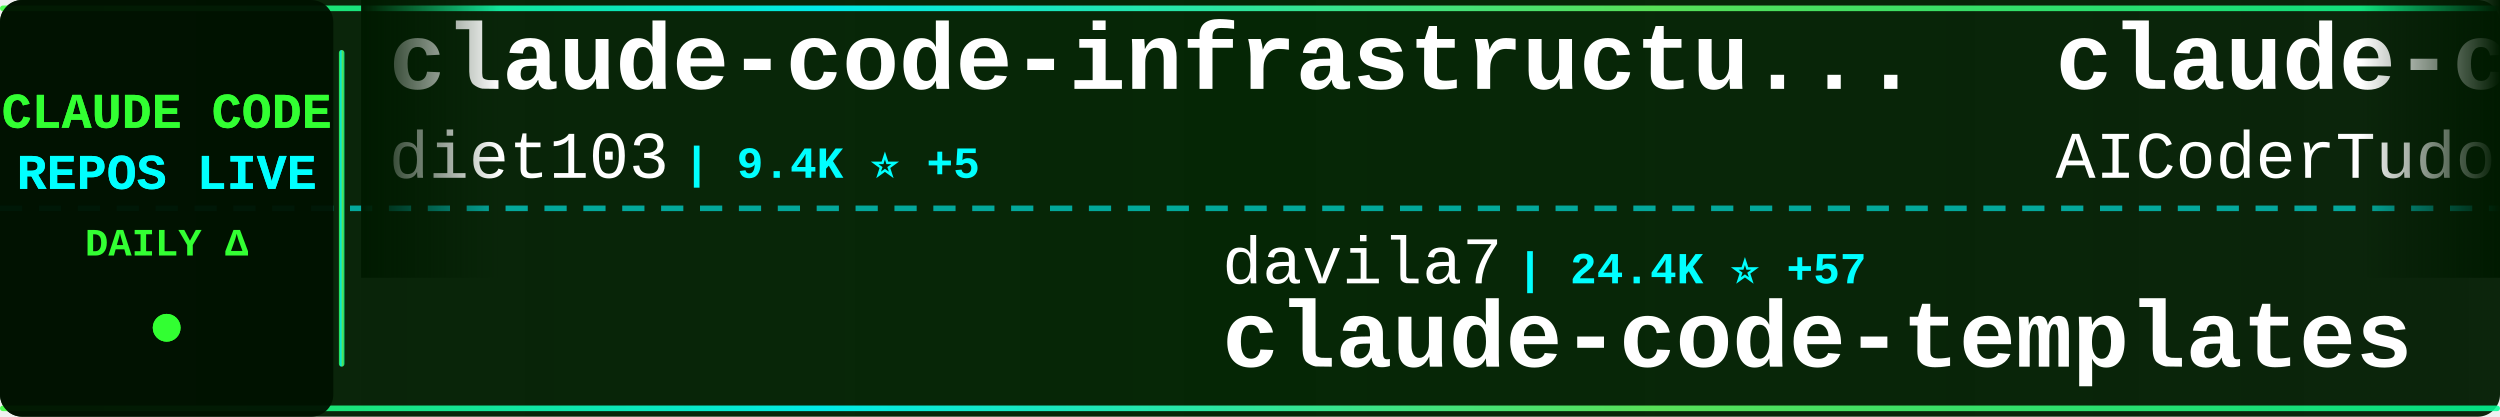
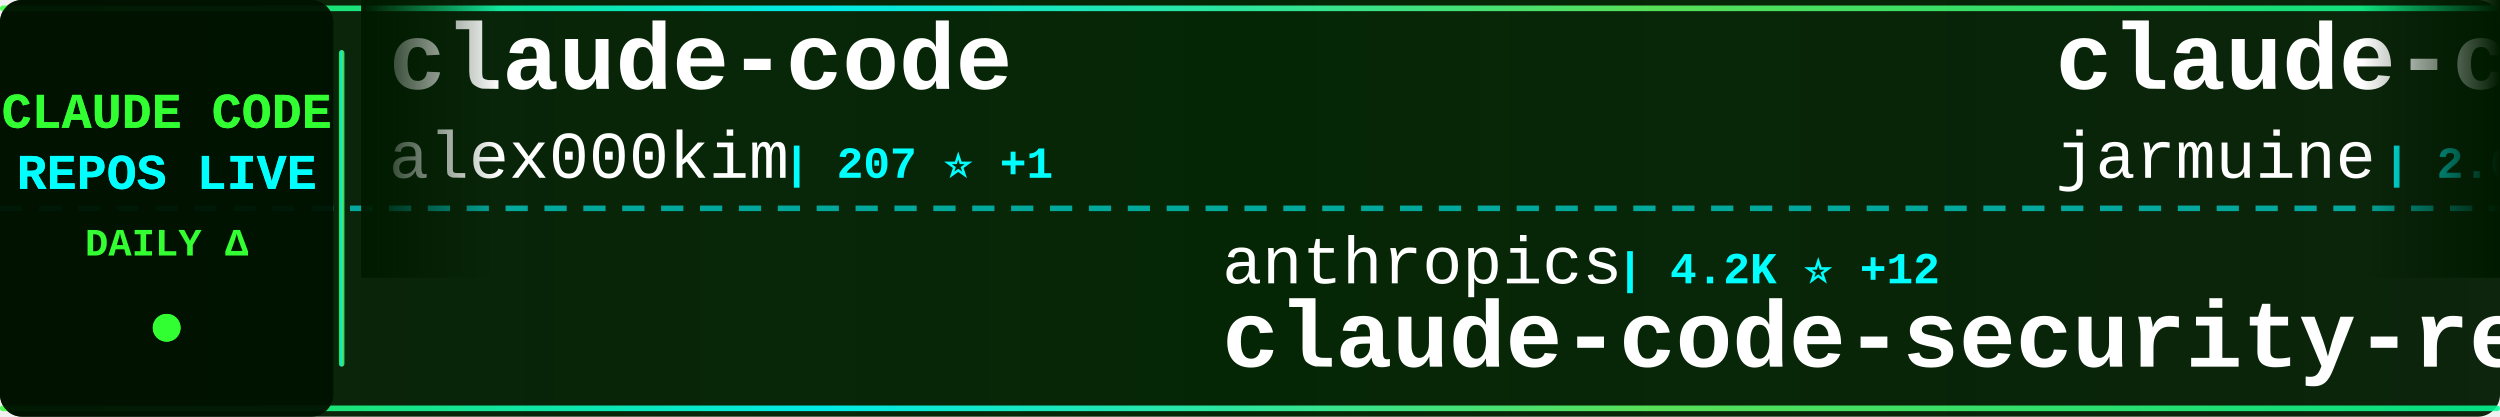
<svg xmlns="http://www.w3.org/2000/svg" width="900" height="150">
  <defs>
    <linearGradient id="tickerBg" x1="0%" y1="0%" x2="100%" y2="0%">
      <stop offset="0%" style="stop-color:#001a00;stop-opacity:0.95" />
      <stop offset="50%" style="stop-color:#002200;stop-opacity:0.98" />
      <stop offset="100%" style="stop-color:#001a00;stop-opacity:0.95" />
    </linearGradient>
    <linearGradient id="borderGrad" x1="0%" y1="0%" x2="100%" y2="0%">
      <stop offset="0%" style="stop-color:#33ff33;stop-opacity:0.85">
        <animate attributeName="stop-opacity" values="0.85;1;0.85" dur="2s" repeatCount="indefinite" />
      </stop>
      <stop offset="33%" style="stop-color:#00ffff;stop-opacity:0.9">
        <animate attributeName="stop-opacity" values="0.9;1;0.9" dur="2.2s" repeatCount="indefinite" />
      </stop>
      <stop offset="66%" style="stop-color:#66ff66;stop-opacity:0.85">
        <animate attributeName="stop-opacity" values="0.85;1;0.85" dur="1.8s" repeatCount="indefinite" />
      </stop>
      <stop offset="100%" style="stop-color:#00ff99;stop-opacity:0.85">
        <animate attributeName="stop-opacity" values="0.85;1;0.85" dur="2s" repeatCount="indefinite" />
      </stop>
    </linearGradient>
    <filter id="textGlow">
      <feGaussianBlur stdDeviation="0.1" result="coloredBlur" />
      <feMerge>
        <feMergeNode in="coloredBlur" />
        <feMergeNode in="SourceGraphic" />
      </feMerge>
    </filter>
    <filter id="metricGlow">
      <feGaussianBlur stdDeviation="0.2" result="coloredBlur" />
      <feMerge>
        <feMergeNode in="coloredBlur" />
        <feMergeNode in="SourceGraphic" />
      </feMerge>
    </filter>
    <linearGradient id="leftFade" x1="0%" y1="0%" x2="100%" y2="0%">
      <stop offset="0%" style="stop-color:#001a00;stop-opacity:1" />
      <stop offset="100%" style="stop-color:#001a00;stop-opacity:0" />
    </linearGradient>
    <linearGradient id="rightFade" x1="0%" y1="0%" x2="100%" y2="0%">
      <stop offset="0%" style="stop-color:#001a00;stop-opacity:0" />
      <stop offset="100%" style="stop-color:#001a00;stop-opacity:1" />
    </linearGradient>
  </defs>
  <rect width="900" height="150" fill="url(#tickerBg)" rx="8" />
  <rect x="0" y="2" width="900" height="2" fill="url(#borderGrad)" rx="1" />
  <rect x="0" y="146" width="900" height="2" fill="url(#borderGrad)" rx="1" />
  <line x1="0" y1="75" x2="900" y2="75" stroke="#00ffff" stroke-width="2" stroke-dasharray="8 6" opacity="0.6" />
  <rect x="0" y="0" width="120" height="150" fill="#001100" opacity="0.95" rx="8" />
  <text x="60" y="46" font-family="'Courier New', monospace" font-size="18" font-weight="bold" fill="#33ff33" text-anchor="middle" filter="url(#textGlow)">
    CLAUDE CODE
  </text>
  <text x="60" y="68" font-family="'Courier New', monospace" font-size="18" font-weight="bold" fill="#00ffff" text-anchor="middle" filter="url(#textGlow)">
    REPOS LIVE
  </text>
  <text x="60" y="92" font-family="'Courier New', monospace" font-size="14" font-weight="bold" fill="#33ff33" text-anchor="middle">
    DAILY Δ
  </text>
  <circle cx="60" cy="118" r="5" fill="#33ff33" filter="url(#metricGlow)">
    <animate attributeName="r" values="4;6;4" dur="1.5s" repeatCount="indefinite" />
    <animate attributeName="opacity" values="0.6;1;0.6" dur="1.5s" repeatCount="indefinite" />
  </circle>
  <rect x="122" y="18" width="2" height="114" fill="url(#borderGrad)" rx="1" />
  <clipPath id="tickerClip">
    <rect x="130" y="0" width="770" height="150" />
  </clipPath>
  <g clip-path="url(#tickerClip)">
    <g id="tickerItems">
      <animateTransform attributeName="transform" attributeType="XML" type="translate" from="0 0" to="-3000 0" dur="54s" repeatCount="indefinite" />
      <g transform="translate(0, 0)">
-         <text x="140" y="32" font-family="'Courier New', monospace" font-size="34" font-weight="bold" fill="#ffffff">claude-code-infrastructu...</text>
-         <text x="140" y="64" font-family="'Courier New', monospace" font-size="24" font-weight="normal" fill="#ffffff" opacity="1.0">diet103</text>
-         <text x="246" y="64" font-family="'Courier New', monospace" font-size="16" font-weight="bold" fill="#00ffff"> | 9.4K ⭐ +5</text>
+         <text x="140" y="32" font-family="'Courier New', monospace" font-size="34" font-weight="bold" fill="#ffffff">claude-code</text>
+         <text x="140" y="64" font-family="'Courier New', monospace" font-size="24" font-weight="normal" fill="#ffffff" opacity="1.0">alex000kim</text>
+         <text x="282" y="64" font-family="'Courier New', monospace" font-size="16" font-weight="bold" fill="#00ffff"> | 207 ⭐ +1</text>
      </g>
      <g transform="translate(300, 0)">
+         <text x="140" y="102" font-family="'Courier New', monospace" font-size="24" font-weight="normal" fill="#ffffff" opacity="1.0">anthropics</text>
+         <text x="282" y="102" font-family="'Courier New', monospace" font-size="16" font-weight="bold" fill="#00ffff"> | 4.2K ⭐ +12</text>
+         <text x="140" y="132" font-family="'Courier New', monospace" font-size="34" font-weight="bold" fill="#ffffff">claude-code-security-rev...</text>
+       </g>
+       <g transform="translate(600, 0)">
+         <text x="140" y="32" font-family="'Courier New', monospace" font-size="34" font-weight="bold" fill="#ffffff">claude-code</text>
+         <text x="140" y="64" font-family="'Courier New', monospace" font-size="24" font-weight="normal" fill="#ffffff" opacity="1.0">jarmuine</text>
+         <text x="258" y="64" font-family="'Courier New', monospace" font-size="16" font-weight="bold" fill="#00ffff"> | 2.0K ⭐ +13</text>
+       </g>
+       <g transform="translate(900, 0)">
+         <text x="140" y="102" font-family="'Courier New', monospace" font-size="24" font-weight="normal" fill="#ffffff" opacity="1.0">sugyan</text>
+         <text x="234" y="102" font-family="'Courier New', monospace" font-size="16" font-weight="bold" fill="#00ffff"> | 1.0K ⭐</text>
+         <text x="140" y="132" font-family="'Courier New', monospace" font-size="34" font-weight="bold" fill="#ffffff">claude-code-webui</text>
+       </g>
+       <g transform="translate(1200, 0)">
+         <text x="140" y="32" font-family="'Courier New', monospace" font-size="34" font-weight="bold" fill="#ffffff">sc-claude-code-files</text>
+         <text x="140" y="64" font-family="'Courier New', monospace" font-size="24" font-weight="normal" fill="#ffffff" opacity="1.0">https-deeplearning-ai</text>
+         <text x="414" y="64" font-family="'Courier New', monospace" font-size="16" font-weight="bold" fill="#00ffff"> | 481 ⭐ +1</text>
+       </g>
+       <g transform="translate(1500, 0)">
+         <text x="140" y="102" font-family="'Courier New', monospace" font-size="24" font-weight="normal" fill="#ffffff" opacity="1.0">ChinaSiro</text>
+         <text x="270" y="102" font-family="'Courier New', monospace" font-size="16" font-weight="bold" fill="#00ffff"> | 8.7K ⭐ +48</text>
+         <text x="140" y="132" font-family="'Courier New', monospace" font-size="34" font-weight="bold" fill="#ffffff">claude-code-sourcemap</text>
+       </g>
+       <g transform="translate(1800, 0)">
+         <text x="140" y="32" font-family="'Courier New', monospace" font-size="34" font-weight="bold" fill="#ffffff">my-claude-code-setup</text>
+         <text x="140" y="64" font-family="'Courier New', monospace" font-size="24" font-weight="normal" fill="#ffffff" opacity="1.0">centminmod</text>
+         <text x="282" y="64" font-family="'Courier New', monospace" font-size="16" font-weight="bold" fill="#00ffff"> | 2.2K ⭐ +4</text>
+       </g>
+       <g transform="translate(2100, 0)">
        <text x="140" y="102" font-family="'Courier New', monospace" font-size="24" font-weight="normal" fill="#ffffff" opacity="1.0">davila7</text>
-         <text x="246" y="102" font-family="'Courier New', monospace" font-size="16" font-weight="bold" fill="#00ffff"> | 24.4K ⭐ +57</text>
+         <text x="246" y="102" font-family="'Courier New', monospace" font-size="16" font-weight="bold" fill="#00ffff"> | 24.4K ⭐ +53</text>
        <text x="140" y="132" font-family="'Courier New', monospace" font-size="34" font-weight="bold" fill="#ffffff">claude-code-templates</text>
      </g>
-       <g transform="translate(600, 0)">
-         <text x="140" y="32" font-family="'Courier New', monospace" font-size="34" font-weight="bold" fill="#ffffff">claude-code-tudou</text>
-         <text x="140" y="64" font-family="'Courier New', monospace" font-size="24" font-weight="normal" fill="#ffffff" opacity="1.0">AICoderTudou</text>
-         <text x="306" y="64" font-family="'Courier New', monospace" font-size="16" font-weight="bold" fill="#00ffff"> | 456 ⭐ +11</text>
-       </g>
-       <g transform="translate(900, 0)">
-         <text x="140" y="102" font-family="'Courier New', monospace" font-size="24" font-weight="normal" fill="#ffffff" opacity="1.0">shanraisshan</text>
-         <text x="306" y="102" font-family="'Courier New', monospace" font-size="16" font-weight="bold" fill="#00ffff"> | 35.0K ⭐ +1.3K</text>
-         <text x="140" y="132" font-family="'Courier New', monospace" font-size="34" font-weight="bold" fill="#ffffff">claude-code-best-practic...</text>
-       </g>
-       <g transform="translate(1200, 0)">
-         <text x="140" y="32" font-family="'Courier New', monospace" font-size="34" font-weight="bold" fill="#ffffff">Claude-Code-Source-Study</text>
-         <text x="140" y="64" font-family="'Courier New', monospace" font-size="24" font-weight="normal" fill="#ffffff" opacity="1.0">luyao618</text>
-         <text x="258" y="64" font-family="'Courier New', monospace" font-size="16" font-weight="bold" fill="#00ffff"> | 1.1K ⭐ +14</text>
-       </g>
-       <g transform="translate(1500, 0)">
-         <text x="140" y="102" font-family="'Courier New', monospace" font-size="24" font-weight="normal" fill="#ffffff" opacity="1.0">slopus</text>
-         <text x="234" y="102" font-family="'Courier New', monospace" font-size="16" font-weight="bold" fill="#00ffff"> | 17.6K ⭐ +78</text>
-         <text x="140" y="132" font-family="'Courier New', monospace" font-size="34" font-weight="bold" fill="#ffffff">happy</text>
-       </g>
-       <g transform="translate(1800, 0)">
-         <text x="140" y="32" font-family="'Courier New', monospace" font-size="34" font-weight="bold" fill="#ffffff">claude-code</text>
-         <text x="140" y="64" font-family="'Courier New', monospace" font-size="24" font-weight="normal" fill="#ffffff" opacity="1.0">chiragjoshi12</text>
-         <text x="318" y="64" font-family="'Courier New', monospace" font-size="16" font-weight="bold" fill="#00ffff"> | 182 ⭐</text>
-       </g>
-       <g transform="translate(2100, 0)">
-         <text x="140" y="102" font-family="'Courier New', monospace" font-size="24" font-weight="normal" fill="#ffffff" opacity="1.0">pedrohcgs</text>
-         <text x="270" y="102" font-family="'Courier New', monospace" font-size="16" font-weight="bold" fill="#00ffff"> | 884 ⭐ +14</text>
-         <text x="140" y="132" font-family="'Courier New', monospace" font-size="34" font-weight="bold" fill="#ffffff">claude-code-my-workflow</text>
-       </g>
      <g transform="translate(2400, 0)">
-         <text x="140" y="32" font-family="'Courier New', monospace" font-size="34" font-weight="bold" fill="#ffffff">cc-haha</text>
-         <text x="140" y="64" font-family="'Courier New', monospace" font-size="24" font-weight="normal" fill="#ffffff" opacity="1.0">NanmiCoder</text>
-         <text x="282" y="64" font-family="'Courier New', monospace" font-size="16" font-weight="bold" fill="#00ffff"> | 5.7K ⭐ +98</text>
+         <text x="140" y="32" font-family="'Courier New', monospace" font-size="34" font-weight="bold" fill="#ffffff">claude-code-tips</text>
+         <text x="140" y="64" font-family="'Courier New', monospace" font-size="24" font-weight="normal" fill="#ffffff" opacity="1.0">ykdojo</text>
+         <text x="234" y="64" font-family="'Courier New', monospace" font-size="16" font-weight="bold" fill="#00ffff"> | 7.3K ⭐ +53</text>
      </g>
      <g transform="translate(2700, 0)">
-         <text x="140" y="102" font-family="'Courier New', monospace" font-size="24" font-weight="normal" fill="#ffffff" opacity="1.0">garrytan</text>
-         <text x="258" y="102" font-family="'Courier New', monospace" font-size="16" font-weight="bold" fill="#00ffff"> | 69.0K ⭐ +1.2K</text>
-         <text x="140" y="132" font-family="'Courier New', monospace" font-size="34" font-weight="bold" fill="#ffffff">gstack</text>
+         <text x="140" y="102" font-family="'Courier New', monospace" font-size="24" font-weight="normal" fill="#ffffff" opacity="1.0">lintsinghua</text>
+         <text x="294" y="102" font-family="'Courier New', monospace" font-size="16" font-weight="bold" fill="#00ffff"> | 2.5K ⭐ +60</text>
+         <text x="140" y="132" font-family="'Courier New', monospace" font-size="34" font-weight="bold" fill="#ffffff">claude-code-book</text>
      </g>
      <g transform="translate(3000, 0)">
-         <text x="140" y="32" font-family="'Courier New', monospace" font-size="34" font-weight="bold" fill="#ffffff">claude-code-infrastructu...</text>
-         <text x="140" y="64" font-family="'Courier New', monospace" font-size="24" font-weight="normal" fill="#ffffff" opacity="1.0">diet103</text>
-         <text x="246" y="64" font-family="'Courier New', monospace" font-size="16" font-weight="bold" fill="#00ffff"> | 9.4K ⭐ +5</text>
+         <text x="140" y="32" font-family="'Courier New', monospace" font-size="34" font-weight="bold" fill="#ffffff">claude-code</text>
+         <text x="140" y="64" font-family="'Courier New', monospace" font-size="24" font-weight="normal" fill="#ffffff" opacity="1.0">alex000kim</text>
+         <text x="282" y="64" font-family="'Courier New', monospace" font-size="16" font-weight="bold" fill="#00ffff"> | 207 ⭐ +1</text>
      </g>
      <g transform="translate(3300, 0)">
-         <text x="140" y="102" font-family="'Courier New', monospace" font-size="24" font-weight="normal" fill="#ffffff" opacity="1.0">davila7</text>
-         <text x="246" y="102" font-family="'Courier New', monospace" font-size="16" font-weight="bold" fill="#00ffff"> | 24.4K ⭐ +57</text>
-         <text x="140" y="132" font-family="'Courier New', monospace" font-size="34" font-weight="bold" fill="#ffffff">claude-code-templates</text>
+         <text x="140" y="102" font-family="'Courier New', monospace" font-size="24" font-weight="normal" fill="#ffffff" opacity="1.0">anthropics</text>
+         <text x="282" y="102" font-family="'Courier New', monospace" font-size="16" font-weight="bold" fill="#00ffff"> | 4.2K ⭐ +12</text>
+         <text x="140" y="132" font-family="'Courier New', monospace" font-size="34" font-weight="bold" fill="#ffffff">claude-code-security-rev...</text>
      </g>
      <g transform="translate(3600, 0)">
-         <text x="140" y="32" font-family="'Courier New', monospace" font-size="34" font-weight="bold" fill="#ffffff">claude-code-tudou</text>
-         <text x="140" y="64" font-family="'Courier New', monospace" font-size="24" font-weight="normal" fill="#ffffff" opacity="1.0">AICoderTudou</text>
-         <text x="306" y="64" font-family="'Courier New', monospace" font-size="16" font-weight="bold" fill="#00ffff"> | 456 ⭐ +11</text>
+         <text x="140" y="32" font-family="'Courier New', monospace" font-size="34" font-weight="bold" fill="#ffffff">claude-code</text>
+         <text x="140" y="64" font-family="'Courier New', monospace" font-size="24" font-weight="normal" fill="#ffffff" opacity="1.0">jarmuine</text>
+         <text x="258" y="64" font-family="'Courier New', monospace" font-size="16" font-weight="bold" fill="#00ffff"> | 2.0K ⭐ +13</text>
      </g>
      <g transform="translate(3900, 0)">
-         <text x="140" y="102" font-family="'Courier New', monospace" font-size="24" font-weight="normal" fill="#ffffff" opacity="1.0">shanraisshan</text>
-         <text x="306" y="102" font-family="'Courier New', monospace" font-size="16" font-weight="bold" fill="#00ffff"> | 35.0K ⭐ +1.3K</text>
-         <text x="140" y="132" font-family="'Courier New', monospace" font-size="34" font-weight="bold" fill="#ffffff">claude-code-best-practic...</text>
+         <text x="140" y="102" font-family="'Courier New', monospace" font-size="24" font-weight="normal" fill="#ffffff" opacity="1.0">sugyan</text>
+         <text x="234" y="102" font-family="'Courier New', monospace" font-size="16" font-weight="bold" fill="#00ffff"> | 1.0K ⭐</text>
+         <text x="140" y="132" font-family="'Courier New', monospace" font-size="34" font-weight="bold" fill="#ffffff">claude-code-webui</text>
      </g>
    </g>
  </g>
  <rect x="130" y="0" width="50" height="100" fill="url(#leftFade)" />
  <rect x="850" y="0" width="50" height="100" fill="url(#rightFade)" />
</svg>
